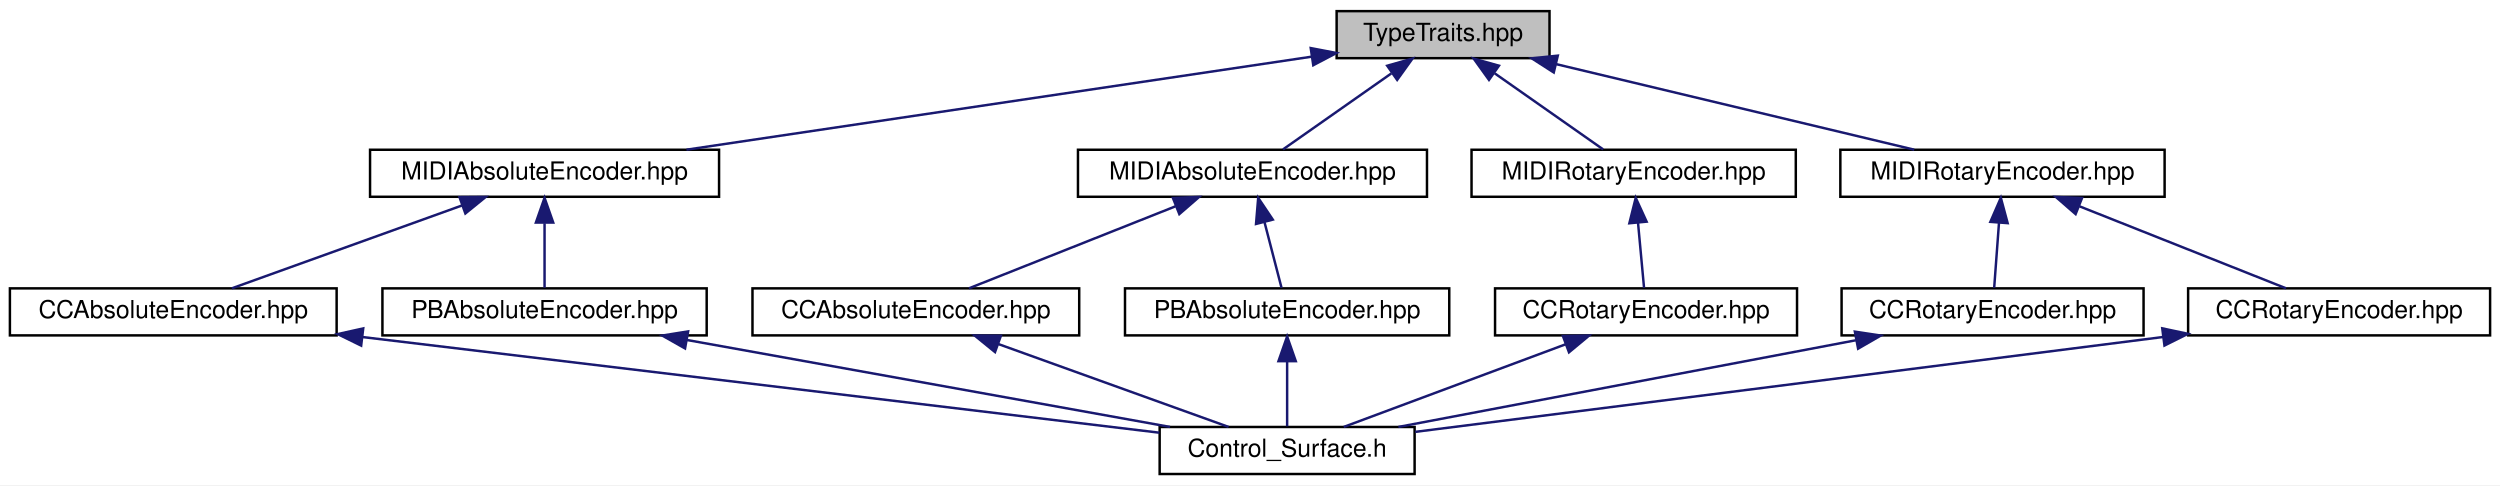
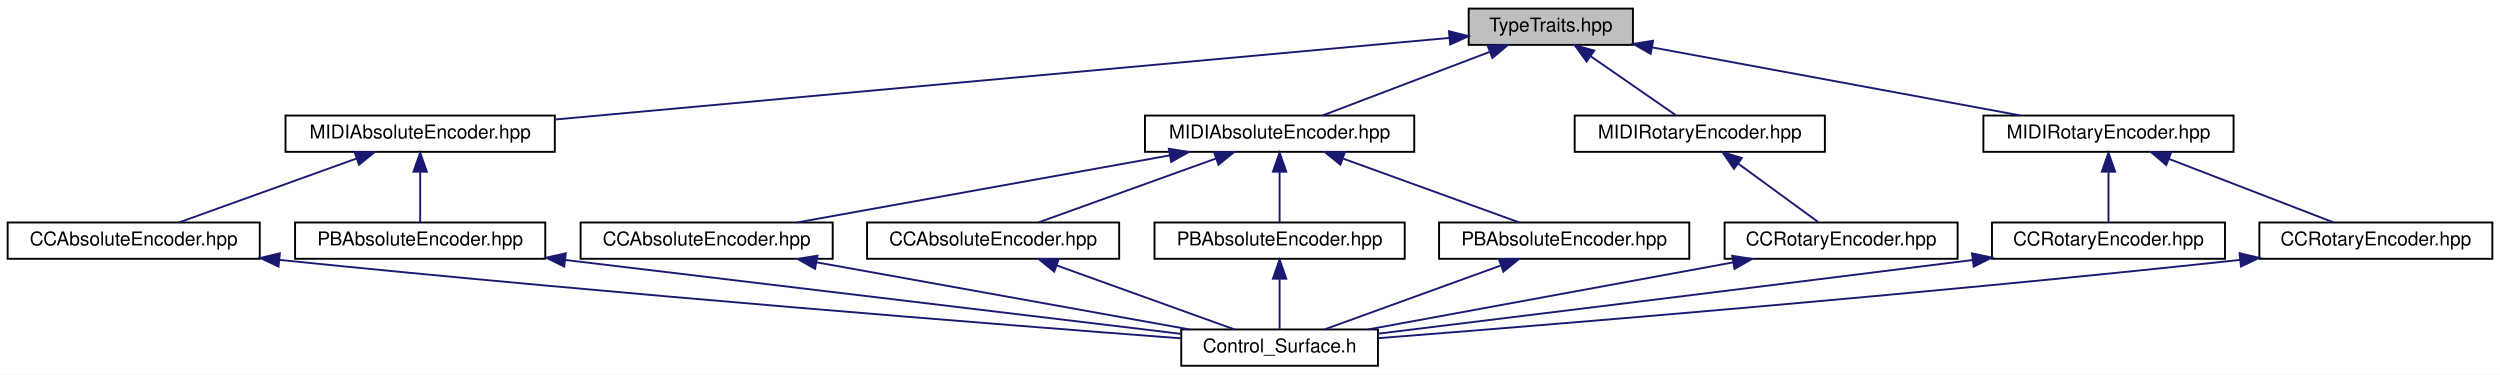
- <svg xmlns="http://www.w3.org/2000/svg" xmlns:xlink="http://www.w3.org/1999/xlink" width="1010pt" height="196pt" viewBox="0.00 0.00 1010.00 196.00">
+ <svg xmlns="http://www.w3.org/2000/svg" xmlns:xlink="http://www.w3.org/1999/xlink" width="1309pt" height="196pt" viewBox="0.00 0.00 1309.00 196.00">
  <g id="graph0" class="graph" transform="scale(1 1) rotate(0) translate(4 192)">
-     <polygon fill="white" stroke="transparent" points="-4,4 -4,-192 1006,-192 1006,4 -4,4" />
+     <polygon fill="white" stroke="transparent" points="-4,4 -4,-192 1305,-192 1305,4 -4,4" />
    <g id="node1" class="node">
      <g id="a_node1">
        <a xlink:title=" ">
-           <polygon fill="#bfbfbf" stroke="black" points="536,-168.5 536,-187.5 622,-187.5 622,-168.5 536,-168.5" />
-           <text text-anchor="middle" x="579" y="-175.5" font-family="Helvetica,sans-Serif" font-size="10.00">TypeTraits.hpp</text>
+           <polygon fill="#bfbfbf" stroke="black" points="765,-168.5 765,-187.5 851,-187.5 851,-168.5 765,-168.5" />
+           <text text-anchor="middle" x="808" y="-175.5" font-family="Helvetica,sans-Serif" font-size="10.00">TypeTraits.hpp</text>
        </a>
      </g>
    </g>
    <g id="node2" class="node">
      <g id="a_node2">
        <a xlink:href="../../d0/d8b/Abstract_2MIDIAbsoluteEncoder_8hpp.html" target="_top" xlink:title=" ">
          <polygon fill="white" stroke="black" points="145.5,-112.5 145.5,-131.5 286.5,-131.5 286.5,-112.5 145.5,-112.5" />
          <text text-anchor="middle" x="216" y="-119.5" font-family="Helvetica,sans-Serif" font-size="10.00">MIDIAbsoluteEncoder.hpp</text>
        </a>
      </g>
    </g>
    <g id="edge1" class="edge">
-       <path fill="none" stroke="midnightblue" d="M525.95,-169.11C458.56,-159.08 342.7,-141.85 273.33,-131.53" />
-       <polygon fill="midnightblue" stroke="midnightblue" points="525.53,-172.58 535.93,-170.59 526.56,-165.66 525.53,-172.58" />
+       <path fill="none" stroke="midnightblue" d="M754.72,-172.14C647.81,-162.39 407.1,-140.43 286.98,-129.47" />
+       <polygon fill="midnightblue" stroke="midnightblue" points="754.67,-175.65 764.95,-173.07 755.31,-168.68 754.67,-175.65" />
    </g>
    <g id="node6" class="node">
      <g id="a_node6">
        <a xlink:href="../../d6/dd6/Bankable_2Abstract_2MIDIAbsoluteEncoder_8hpp.html" target="_top" xlink:title=" ">
-           <polygon fill="white" stroke="black" points="431.5,-112.5 431.5,-131.5 572.5,-131.5 572.5,-112.5 431.5,-112.5" />
-           <text text-anchor="middle" x="502" y="-119.5" font-family="Helvetica,sans-Serif" font-size="10.00">MIDIAbsoluteEncoder.hpp</text>
+           <polygon fill="white" stroke="black" points="595.5,-112.5 595.5,-131.5 736.5,-131.5 736.5,-112.5 595.5,-112.5" />
+           <text text-anchor="middle" x="666" y="-119.5" font-family="Helvetica,sans-Serif" font-size="10.00">MIDIAbsoluteEncoder.hpp</text>
        </a>
      </g>
    </g>
    <g id="edge6" class="edge">
-       <path fill="none" stroke="midnightblue" d="M558.1,-162.34C544.09,-152.52 526.12,-139.91 514.34,-131.65" />
-       <polygon fill="midnightblue" stroke="midnightblue" points="556.43,-165.45 566.63,-168.32 560.45,-159.72 556.43,-165.45" />
-     </g>
-     <g id="node9" class="node">
-       <g id="a_node9">
-         <a xlink:href="../../db/d50/Abstract_2MIDIRotaryEncoder_8hpp.html" target="_top" xlink:title=" ">
-           <polygon fill="white" stroke="black" points="590.5,-112.5 590.5,-131.5 721.5,-131.5 721.5,-112.5 590.5,-112.5" />
-           <text text-anchor="middle" x="656" y="-119.5" font-family="Helvetica,sans-Serif" font-size="10.00">MIDIRotaryEncoder.hpp</text>
-         </a>
-       </g>
-     </g>
-     <g id="edge11" class="edge">
-       <path fill="none" stroke="midnightblue" d="M599.9,-162.34C613.91,-152.52 631.88,-139.91 643.66,-131.65" />
-       <polygon fill="midnightblue" stroke="midnightblue" points="597.55,-159.72 591.37,-168.32 601.57,-165.45 597.55,-159.72" />
+       <path fill="none" stroke="midnightblue" d="M775.84,-164.77C749.17,-154.63 711.93,-140.47 688.4,-131.52" />
+       <polygon fill="midnightblue" stroke="midnightblue" points="774.91,-168.16 785.5,-168.44 777.4,-161.62 774.91,-168.16" />
    </g>
    <g id="node11" class="node">
      <g id="a_node11">
+         <a xlink:href="../../db/d50/Abstract_2MIDIRotaryEncoder_8hpp.html" target="_top" xlink:title=" ">
+           <polygon fill="white" stroke="black" points="820.5,-112.5 820.5,-131.5 951.5,-131.5 951.5,-112.5 820.5,-112.5" />
+           <text text-anchor="middle" x="886" y="-119.5" font-family="Helvetica,sans-Serif" font-size="10.00">MIDIRotaryEncoder.hpp</text>
+         </a>
+       </g>
+     </g>
+     <g id="edge15" class="edge">
+       <path fill="none" stroke="midnightblue" d="M828.77,-162.62C843.02,-152.76 861.46,-139.99 873.5,-131.65" />
+       <polygon fill="midnightblue" stroke="midnightblue" points="826.76,-159.75 820.53,-168.32 830.75,-165.51 826.76,-159.75" />
+     </g>
+     <g id="node13" class="node">
+       <g id="a_node13">
        <a xlink:href="../../da/dd5/Bankable_2Abstract_2MIDIRotaryEncoder_8hpp.html" target="_top" xlink:title=" ">
-           <polygon fill="white" stroke="black" points="739.5,-112.5 739.5,-131.5 870.5,-131.5 870.5,-112.5 739.5,-112.5" />
-           <text text-anchor="middle" x="805" y="-119.5" font-family="Helvetica,sans-Serif" font-size="10.00">MIDIRotaryEncoder.hpp</text>
-         </a>
-       </g>
-     </g>
-     <g id="edge14" class="edge">
-       <path fill="none" stroke="midnightblue" d="M624.67,-166.09C667.36,-155.89 730.25,-140.86 769.36,-131.52" />
-       <polygon fill="midnightblue" stroke="midnightblue" points="623.72,-162.72 614.81,-168.44 625.35,-169.52 623.72,-162.72" />
+           <polygon fill="white" stroke="black" points="1034.5,-112.5 1034.5,-131.5 1165.5,-131.5 1165.5,-112.5 1034.5,-112.5" />
+           <text text-anchor="middle" x="1100" y="-119.5" font-family="Helvetica,sans-Serif" font-size="10.00">MIDIRotaryEncoder.hpp</text>
+         </a>
+       </g>
+     </g>
+     <g id="edge18" class="edge">
+       <path fill="none" stroke="midnightblue" d="M861,-167.2C916.09,-157.01 1001.44,-141.23 1053.84,-131.54" />
+       <polygon fill="midnightblue" stroke="midnightblue" points="860.28,-163.77 851.09,-169.03 861.56,-170.66 860.28,-163.77" />
    </g>
    <g id="node3" class="node">
      <g id="a_node3">
        <a xlink:href="../../dd/d09/CCAbsoluteEncoder_8hpp.html" target="_top" xlink:title=" ">
          <polygon fill="white" stroke="black" points="0,-56.5 0,-75.5 132,-75.5 132,-56.5 0,-56.5" />
          <text text-anchor="middle" x="66" y="-63.5" font-family="Helvetica,sans-Serif" font-size="10.00">CCAbsoluteEncoder.hpp</text>
        </a>
      </g>
    </g>
    <g id="edge2" class="edge">
      <path fill="none" stroke="midnightblue" d="M182.78,-109.04C154.55,-98.88 114.74,-84.55 89.66,-75.52" />
      <polygon fill="midnightblue" stroke="midnightblue" points="181.64,-112.35 192.23,-112.44 184.01,-105.76 181.64,-112.35" />
    </g>
    <g id="node5" class="node">
      <g id="a_node5">
        <a xlink:href="../../d9/d50/PBAbsoluteEncoder_8hpp.html" target="_top" xlink:title=" ">
          <polygon fill="white" stroke="black" points="150.5,-56.5 150.5,-75.5 281.5,-75.5 281.5,-56.5 150.5,-56.5" />
          <text text-anchor="middle" x="216" y="-63.5" font-family="Helvetica,sans-Serif" font-size="10.00">PBAbsoluteEncoder.hpp</text>
        </a>
      </g>
    </g>
    <g id="edge4" class="edge">
      <path fill="none" stroke="midnightblue" d="M216,-101.8C216,-92.91 216,-82.78 216,-75.75" />
      <polygon fill="midnightblue" stroke="midnightblue" points="212.5,-102.08 216,-112.08 219.5,-102.08 212.5,-102.08" />
    </g>
    <g id="node4" class="node">
      <g id="a_node4">
        <a xlink:href="../../db/dbf/Control__Surface_8h.html" target="_top" xlink:title="The main header file that includes all Control-Surface header files.">
-           <polygon fill="white" stroke="black" points="464.5,-0.5 464.5,-19.5 567.5,-19.5 567.5,-0.5 464.5,-0.5" />
-           <text text-anchor="middle" x="516" y="-7.5" font-family="Helvetica,sans-Serif" font-size="10.00">Control_Surface.h</text>
+           <polygon fill="white" stroke="black" points="614.5,-0.5 614.5,-19.5 717.5,-19.5 717.5,-0.5 614.5,-0.5" />
+           <text text-anchor="middle" x="666" y="-7.5" font-family="Helvetica,sans-Serif" font-size="10.00">Control_Surface.h</text>
        </a>
      </g>
    </g>
    <g id="edge3" class="edge">
-       <path fill="none" stroke="midnightblue" d="M142.46,-55.83C234.18,-44.82 385.43,-26.67 464.39,-17.19" />
-       <polygon fill="midnightblue" stroke="midnightblue" points="141.91,-52.37 132.4,-57.03 142.74,-59.32 141.91,-52.37" />
+       <path fill="none" stroke="midnightblue" d="M142.39,-55.89C321.73,-37.6 521.63,-21.87 614.16,-14.86" />
+       <polygon fill="midnightblue" stroke="midnightblue" points="141.83,-52.43 132.24,-56.93 142.54,-59.39 141.83,-52.43" />
    </g>
    <g id="edge5" class="edge">
-       <path fill="none" stroke="midnightblue" d="M273.42,-54.66C330.12,-44.46 415.79,-29.04 468.69,-19.52" />
-       <polygon fill="midnightblue" stroke="midnightblue" points="272.76,-51.23 263.54,-56.44 274,-58.12 272.76,-51.23" />
+       <path fill="none" stroke="midnightblue" d="M291.96,-55.88C383.58,-44.89 535.13,-26.7 614.27,-17.21" />
+       <polygon fill="midnightblue" stroke="midnightblue" points="291.43,-52.42 281.92,-57.09 292.26,-59.37 291.43,-52.42" />
    </g>
    <g id="node7" class="node">
      <g id="a_node7">
        <a xlink:href="../../de/d19/Bankable_2CCAbsoluteEncoder_8hpp.html" target="_top" xlink:title=" ">
          <polygon fill="white" stroke="black" points="300,-56.5 300,-75.5 432,-75.5 432,-56.5 300,-56.5" />
          <text text-anchor="middle" x="366" y="-63.5" font-family="Helvetica,sans-Serif" font-size="10.00">CCAbsoluteEncoder.hpp</text>
        </a>
      </g>
    </g>
    <g id="edge7" class="edge">
-       <path fill="none" stroke="midnightblue" d="M470.87,-108.64C445.34,-98.5 409.89,-84.43 387.45,-75.52" />
-       <polygon fill="midnightblue" stroke="midnightblue" points="469.86,-112.01 480.45,-112.44 472.45,-105.5 469.86,-112.01" />
+       <path fill="none" stroke="midnightblue" d="M608.58,-110.66C551.88,-100.46 466.21,-85.04 413.31,-75.52" />
+       <polygon fill="midnightblue" stroke="midnightblue" points="608,-114.12 618.46,-112.44 609.24,-107.23 608,-114.12" />
    </g>
    <g id="node8" class="node">
      <g id="a_node8">
+         <a xlink:href="../../d6/d0f/ManyAddresses_2CCAbsoluteEncoder_8hpp.html" target="_top" xlink:title=" ">
+           <polygon fill="white" stroke="black" points="450,-56.5 450,-75.5 582,-75.5 582,-56.5 450,-56.5" />
+           <text text-anchor="middle" x="516" y="-63.5" font-family="Helvetica,sans-Serif" font-size="10.00">CCAbsoluteEncoder.hpp</text>
+         </a>
+       </g>
+     </g>
+     <g id="edge9" class="edge">
+       <path fill="none" stroke="midnightblue" d="M632.78,-109.04C604.55,-98.88 564.74,-84.55 539.66,-75.52" />
+       <polygon fill="midnightblue" stroke="midnightblue" points="631.64,-112.35 642.23,-112.44 634.01,-105.76 631.64,-112.35" />
+     </g>
+     <g id="node9" class="node">
+       <g id="a_node9">
        <a xlink:href="../../d0/d1c/Bankable_2PBAbsoluteEncoder_8hpp.html" target="_top" xlink:title=" ">
-           <polygon fill="white" stroke="black" points="450.5,-56.5 450.5,-75.5 581.5,-75.5 581.5,-56.5 450.5,-56.5" />
-           <text text-anchor="middle" x="516" y="-63.5" font-family="Helvetica,sans-Serif" font-size="10.00">PBAbsoluteEncoder.hpp</text>
-         </a>
-       </g>
-     </g>
-     <g id="edge9" class="edge">
-       <path fill="none" stroke="midnightblue" d="M506.82,-102.4C509.17,-93.36 511.87,-82.94 513.73,-75.75" />
-       <polygon fill="midnightblue" stroke="midnightblue" points="503.43,-101.52 504.31,-112.08 510.21,-103.28 503.43,-101.52" />
-     </g>
-     <g id="edge8" class="edge">
-       <path fill="none" stroke="midnightblue" d="M399.22,-53.04C427.45,-42.88 467.26,-28.55 492.34,-19.52" />
-       <polygon fill="midnightblue" stroke="midnightblue" points="397.99,-49.76 389.77,-56.44 400.36,-56.35 397.99,-49.76" />
-     </g>
-     <g id="edge10" class="edge">
-       <path fill="none" stroke="midnightblue" d="M516,-45.8C516,-36.91 516,-26.78 516,-19.75" />
-       <polygon fill="midnightblue" stroke="midnightblue" points="512.5,-46.08 516,-56.08 519.5,-46.08 512.5,-46.08" />
+           <polygon fill="white" stroke="black" points="600.5,-56.5 600.5,-75.5 731.5,-75.5 731.5,-56.5 600.5,-56.5" />
+           <text text-anchor="middle" x="666" y="-63.5" font-family="Helvetica,sans-Serif" font-size="10.00">PBAbsoluteEncoder.hpp</text>
+         </a>
+       </g>
+     </g>
+     <g id="edge11" class="edge">
+       <path fill="none" stroke="midnightblue" d="M666,-101.8C666,-92.91 666,-82.78 666,-75.75" />
+       <polygon fill="midnightblue" stroke="midnightblue" points="662.5,-102.08 666,-112.08 669.5,-102.08 662.5,-102.08" />
    </g>
    <g id="node10" class="node">
      <g id="a_node10">
-         <a xlink:href="../../dd/dd9/CCRotaryEncoder_8hpp.html" target="_top" xlink:title=" ">
-           <polygon fill="white" stroke="black" points="600,-56.5 600,-75.5 722,-75.5 722,-56.5 600,-56.5" />
-           <text text-anchor="middle" x="661" y="-63.5" font-family="Helvetica,sans-Serif" font-size="10.00">CCRotaryEncoder.hpp</text>
-         </a>
-       </g>
+         <a xlink:href="../../d7/d50/ManyAddresses_2PBAbsoluteEncoder_8hpp.html" target="_top" xlink:title=" ">
+           <polygon fill="white" stroke="black" points="749.5,-56.5 749.5,-75.5 880.5,-75.5 880.5,-56.5 749.5,-56.5" />
+           <text text-anchor="middle" x="815" y="-63.5" font-family="Helvetica,sans-Serif" font-size="10.00">PBAbsoluteEncoder.hpp</text>
+         </a>
+       </g>
+     </g>
+     <g id="edge13" class="edge">
+       <path fill="none" stroke="midnightblue" d="M699.37,-108.91C727.38,-98.75 766.7,-84.51 791.5,-75.52" />
+       <polygon fill="midnightblue" stroke="midnightblue" points="697.82,-105.75 689.61,-112.44 700.2,-112.33 697.82,-105.75" />
+     </g>
+     <g id="edge8" class="edge">
+       <path fill="none" stroke="midnightblue" d="M423.42,-54.66C480.12,-44.46 565.79,-29.04 618.69,-19.52" />
+       <polygon fill="midnightblue" stroke="midnightblue" points="422.76,-51.23 413.54,-56.44 424,-58.12 422.76,-51.23" />
+     </g>
+     <g id="edge10" class="edge">
+       <path fill="none" stroke="midnightblue" d="M549.22,-53.04C577.45,-42.88 617.26,-28.55 642.34,-19.52" />
+       <polygon fill="midnightblue" stroke="midnightblue" points="547.99,-49.76 539.77,-56.44 550.36,-56.35 547.99,-49.76" />
    </g>
    <g id="edge12" class="edge">
-       <path fill="none" stroke="midnightblue" d="M657.75,-102.1C658.58,-93.14 659.53,-82.86 660.19,-75.75" />
-       <polygon fill="midnightblue" stroke="midnightblue" points="654.26,-101.8 656.83,-112.08 661.23,-102.45 654.26,-101.8" />
-     </g>
-     <g id="edge13" class="edge">
-       <path fill="none" stroke="midnightblue" d="M628.52,-52.91C601.26,-42.75 563.01,-28.51 538.87,-19.52" />
-       <polygon fill="midnightblue" stroke="midnightblue" points="627.43,-56.23 638.02,-56.44 629.87,-49.67 627.43,-56.23" />
+       <path fill="none" stroke="midnightblue" d="M666,-45.8C666,-36.91 666,-26.78 666,-19.75" />
+       <polygon fill="midnightblue" stroke="midnightblue" points="662.5,-46.08 666,-56.08 669.5,-46.08 662.5,-46.08" />
+     </g>
+     <g id="edge14" class="edge">
+       <path fill="none" stroke="midnightblue" d="M781.63,-52.91C753.62,-42.75 714.3,-28.51 689.5,-19.52" />
+       <polygon fill="midnightblue" stroke="midnightblue" points="780.8,-56.33 791.39,-56.44 783.18,-49.75 780.8,-56.33" />
    </g>
    <g id="node12" class="node">
      <g id="a_node12">
+         <a xlink:href="../../dd/dd9/CCRotaryEncoder_8hpp.html" target="_top" xlink:title=" ">
+           <polygon fill="white" stroke="black" points="899,-56.5 899,-75.5 1021,-75.5 1021,-56.5 899,-56.5" />
+           <text text-anchor="middle" x="960" y="-63.5" font-family="Helvetica,sans-Serif" font-size="10.00">CCRotaryEncoder.hpp</text>
+         </a>
+       </g>
+     </g>
+     <g id="edge16" class="edge">
+       <path fill="none" stroke="midnightblue" d="M906.03,-106.38C919.41,-96.62 936.56,-84.11 947.89,-75.83" />
+       <polygon fill="midnightblue" stroke="midnightblue" points="903.9,-103.6 897.89,-112.32 908.03,-109.26 903.9,-103.6" />
+     </g>
+     <g id="edge17" class="edge">
+       <path fill="none" stroke="midnightblue" d="M903.38,-54.6C847.82,-44.4 764.1,-29.02 712.37,-19.52" />
+       <polygon fill="midnightblue" stroke="midnightblue" points="902.95,-58.08 913.41,-56.44 904.21,-51.19 902.95,-58.08" />
+     </g>
+     <g id="node14" class="node">
+       <g id="a_node14">
        <a xlink:href="../../dc/d8b/Bankable_2CCRotaryEncoder_8hpp.html" target="_top" xlink:title=" ">
-           <polygon fill="white" stroke="black" points="740,-56.5 740,-75.5 862,-75.5 862,-56.5 740,-56.5" />
-           <text text-anchor="middle" x="801" y="-63.5" font-family="Helvetica,sans-Serif" font-size="10.00">CCRotaryEncoder.hpp</text>
-         </a>
-       </g>
-     </g>
-     <g id="edge15" class="edge">
-       <path fill="none" stroke="midnightblue" d="M803.6,-102.1C802.94,-93.14 802.17,-82.86 801.65,-75.75" />
-       <polygon fill="midnightblue" stroke="midnightblue" points="800.11,-102.37 804.34,-112.08 807.09,-101.85 800.11,-102.37" />
-     </g>
-     <g id="node13" class="node">
-       <g id="a_node13">
+           <polygon fill="white" stroke="black" points="1039,-56.5 1039,-75.5 1161,-75.5 1161,-56.5 1039,-56.5" />
+           <text text-anchor="middle" x="1100" y="-63.5" font-family="Helvetica,sans-Serif" font-size="10.00">CCRotaryEncoder.hpp</text>
+         </a>
+       </g>
+     </g>
+     <g id="edge19" class="edge">
+       <path fill="none" stroke="midnightblue" d="M1100,-101.8C1100,-92.91 1100,-82.78 1100,-75.75" />
+       <polygon fill="midnightblue" stroke="midnightblue" points="1096.5,-102.08 1100,-112.08 1103.5,-102.08 1096.5,-102.08" />
+     </g>
+     <g id="node15" class="node">
+       <g id="a_node15">
        <a xlink:href="../../d1/d6f/ManyAddresses_2CCRotaryEncoder_8hpp.html" target="_top" xlink:title=" ">
-           <polygon fill="white" stroke="black" points="880,-56.5 880,-75.5 1002,-75.5 1002,-56.5 880,-56.5" />
-           <text text-anchor="middle" x="941" y="-63.5" font-family="Helvetica,sans-Serif" font-size="10.00">CCRotaryEncoder.hpp</text>
-         </a>
-       </g>
-     </g>
-     <g id="edge17" class="edge">
-       <path fill="none" stroke="midnightblue" d="M836.13,-108.64C861.66,-98.5 897.11,-84.43 919.55,-75.52" />
-       <polygon fill="midnightblue" stroke="midnightblue" points="834.55,-105.5 826.55,-112.44 837.14,-112.01 834.55,-105.5" />
-     </g>
-     <g id="edge16" class="edge">
-       <path fill="none" stroke="midnightblue" d="M745.78,-54.54C691.92,-44.33 611,-29 560.95,-19.52" />
-       <polygon fill="midnightblue" stroke="midnightblue" points="745.36,-58.02 755.84,-56.44 746.67,-51.14 745.36,-58.02" />
-     </g>
-     <g id="edge18" class="edge">
-       <path fill="none" stroke="midnightblue" d="M869.98,-55.87C756.05,-41.33 634.91,-26.01 567.74,-17.53" />
-       <polygon fill="midnightblue" stroke="midnightblue" points="869.55,-59.35 879.92,-57.14 870.44,-52.4 869.55,-59.35" />
+           <polygon fill="white" stroke="black" points="1179,-56.5 1179,-75.5 1301,-75.5 1301,-56.5 1179,-56.5" />
+           <text text-anchor="middle" x="1240" y="-63.5" font-family="Helvetica,sans-Serif" font-size="10.00">CCRotaryEncoder.hpp</text>
+         </a>
+       </g>
+     </g>
+     <g id="edge21" class="edge">
+       <path fill="none" stroke="midnightblue" d="M1131.7,-108.77C1158,-98.63 1194.72,-84.47 1217.92,-75.52" />
+       <polygon fill="midnightblue" stroke="midnightblue" points="1130.25,-105.58 1122.18,-112.44 1132.77,-112.11 1130.25,-105.58" />
+     </g>
+     <g id="edge20" class="edge">
+       <path fill="none" stroke="midnightblue" d="M1028.68,-55.84C911.31,-41.06 786.09,-25.68 717.55,-17.29" />
+       <polygon fill="midnightblue" stroke="midnightblue" points="1028.56,-59.35 1038.92,-57.13 1029.44,-52.41 1028.56,-59.35" />
+     </g>
+     <g id="edge22" class="edge">
+       <path fill="none" stroke="midnightblue" d="M1168.97,-55.93C997.51,-37.42 807.15,-21.93 717.58,-14.94" />
+       <polygon fill="midnightblue" stroke="midnightblue" points="1168.61,-59.41 1178.93,-57.01 1169.37,-52.45 1168.61,-59.41" />
    </g>
  </g>
</svg>
